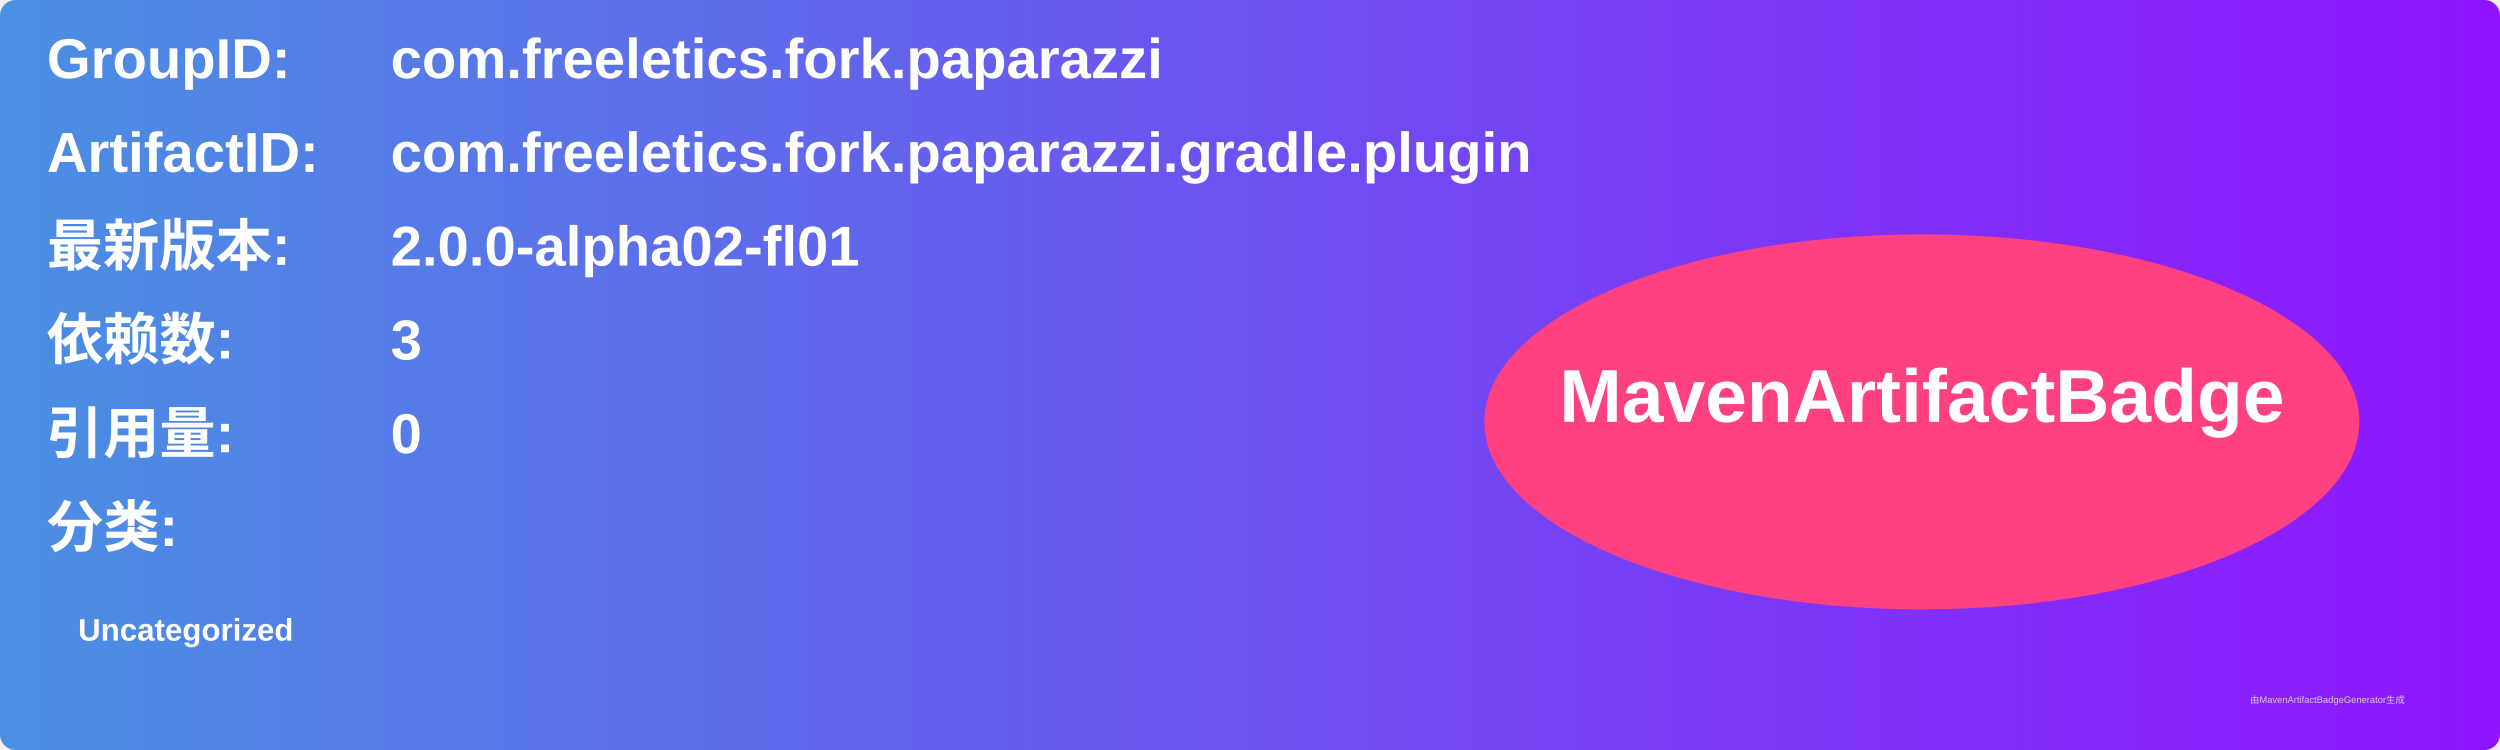
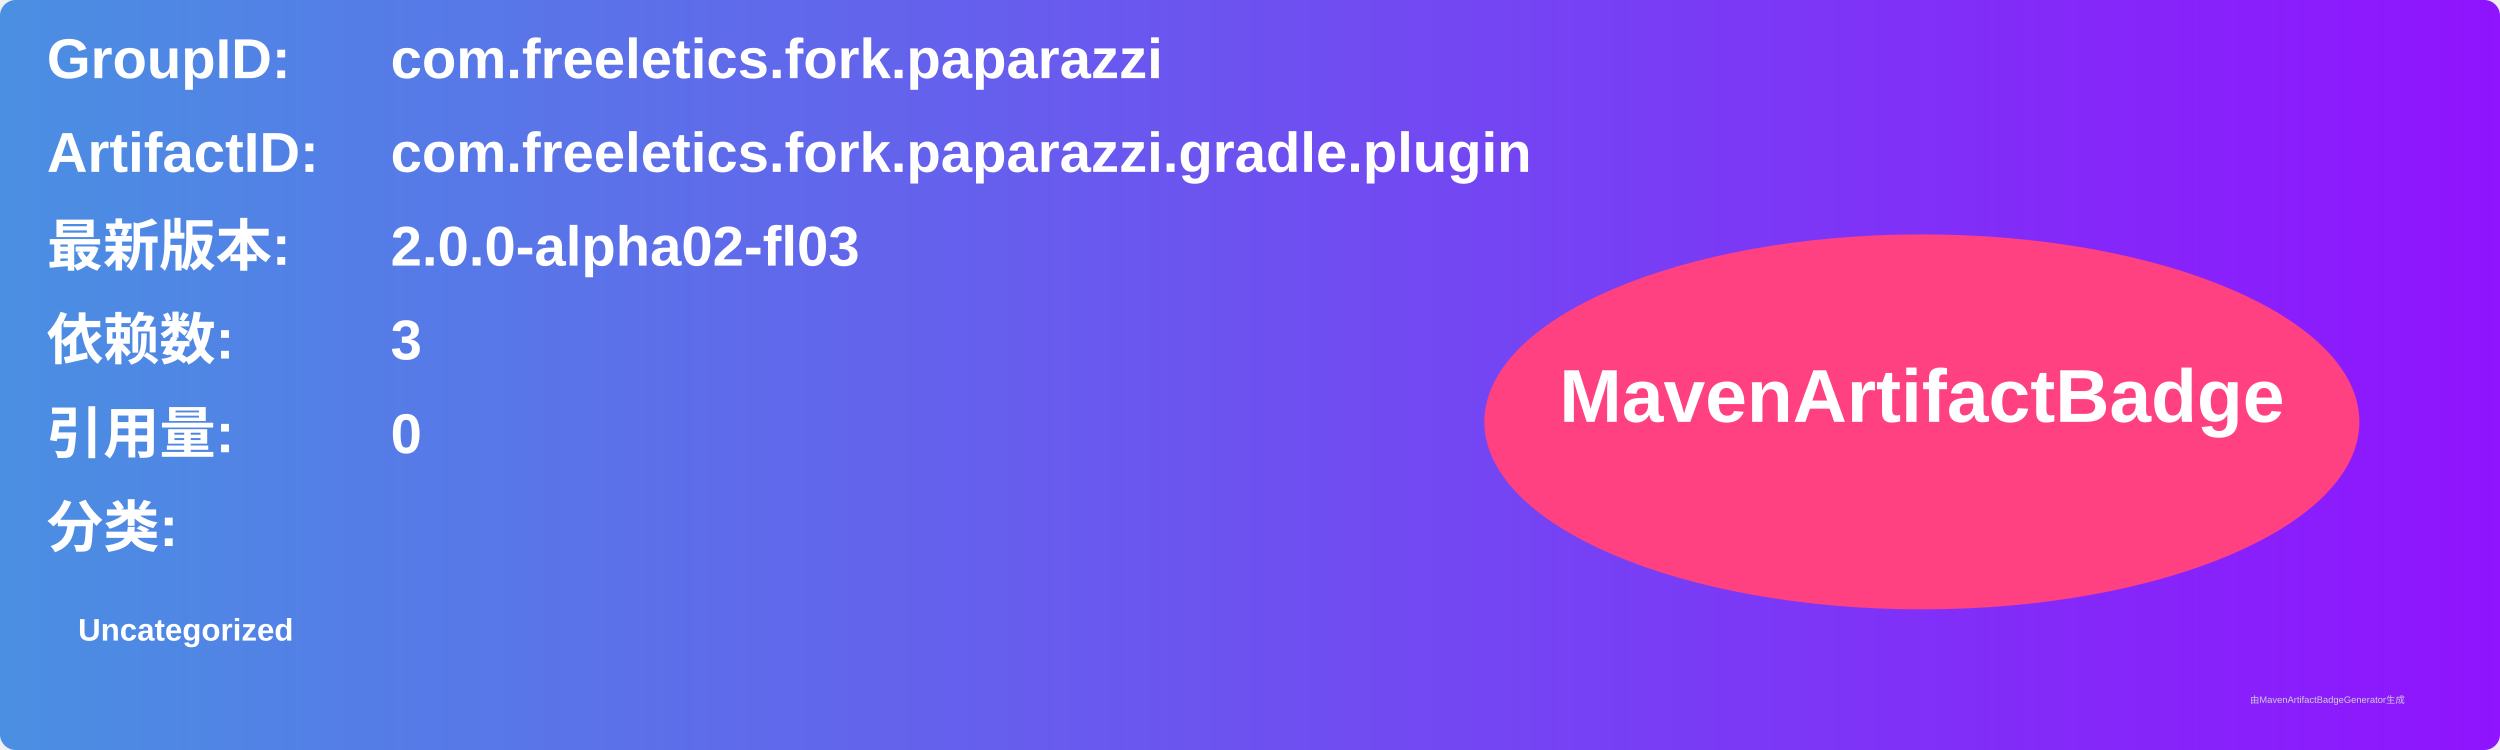
<svg xmlns="http://www.w3.org/2000/svg" width="800" height="240" viewBox="0 0 800 240">
  <linearGradient id="grad" x1="0%" y1="0%" x2="100%" y2="0%">
    <stop offset="0%" stop-color="#4a90e2" />
    <stop offset="100%" stop-color="#9013fe" />
  </linearGradient>
  <rect width="100%" height="100%" rx="5" ry="5" fill="url(#grad)" />
  <g transform="translate(15, 15)">
    <text x="0" y="10" font-family="Arial" font-size="18" fill="white" font-weight="bold" width="260">GroupID:</text>
    <text x="110" y="10" font-family="Arial" font-size="18" fill="white" font-weight="bold" width="460">com.freeletics.fork.paparazzi</text>
    <text x="0" y="40" font-family="Arial" font-size="18" fill="white" font-weight="bold" width="260">ArtifactID:</text>
    <text x="110" y="40" font-family="Arial" font-size="18" fill="white" font-weight="bold" width="460">com.freeletics.fork.paparazzi.gradle.plugin</text>
    <text x="0" y="70" font-family="Arial" font-size="18" fill="white" font-weight="bold">最新版本:</text>
    <text x="110" y="70" font-family="Arial" font-size="18" fill="white" font-weight="bold">
-       <tspan font-weight="bold">2.0.0-alpha02-fl01</tspan>
+       <tspan font-weight="bold">2.0.0-alpha02-fl03</tspan>
    </text>
    <text x="0" y="100" font-family="Arial" font-size="18" fill="white" font-weight="bold">依赖数: </text>
    <text x="110" y="100" font-family="Arial" font-size="18" fill="white">
      <tspan font-weight="bold">3</tspan>
    </text>
    <text x="0" y="130" font-family="Arial" font-size="18" fill="white" font-weight="bold">引用量: </text>
    <text x="110" y="130" font-family="Arial" font-size="18" fill="white">
      <tspan font-weight="bold">0</tspan>
    </text>
    <text x="0" y="160" font-family="Arial" font-size="18" fill="white" font-weight="bold">分类:</text>
    <text x="10" y="190" font-family="Arial" font-size="10" fill="white">
      <tspan font-weight="bold">Uncategorized</tspan>
    </text>
    <ellipse cx="600" cy="120" rx="140" ry="60" fill="#ff4081" />
    <text x="600" y="120" text-anchor="middle" font-family="Arial" font-size="24" fill="white" font-weight="bold">MavenArtifactBadge</text>
  </g>
  <text x="720" y="225" font-family="Arial" font-size="3" fill="#d0d0d0">由MavenArtifactBadgeGenerator生成</text>
</svg>
